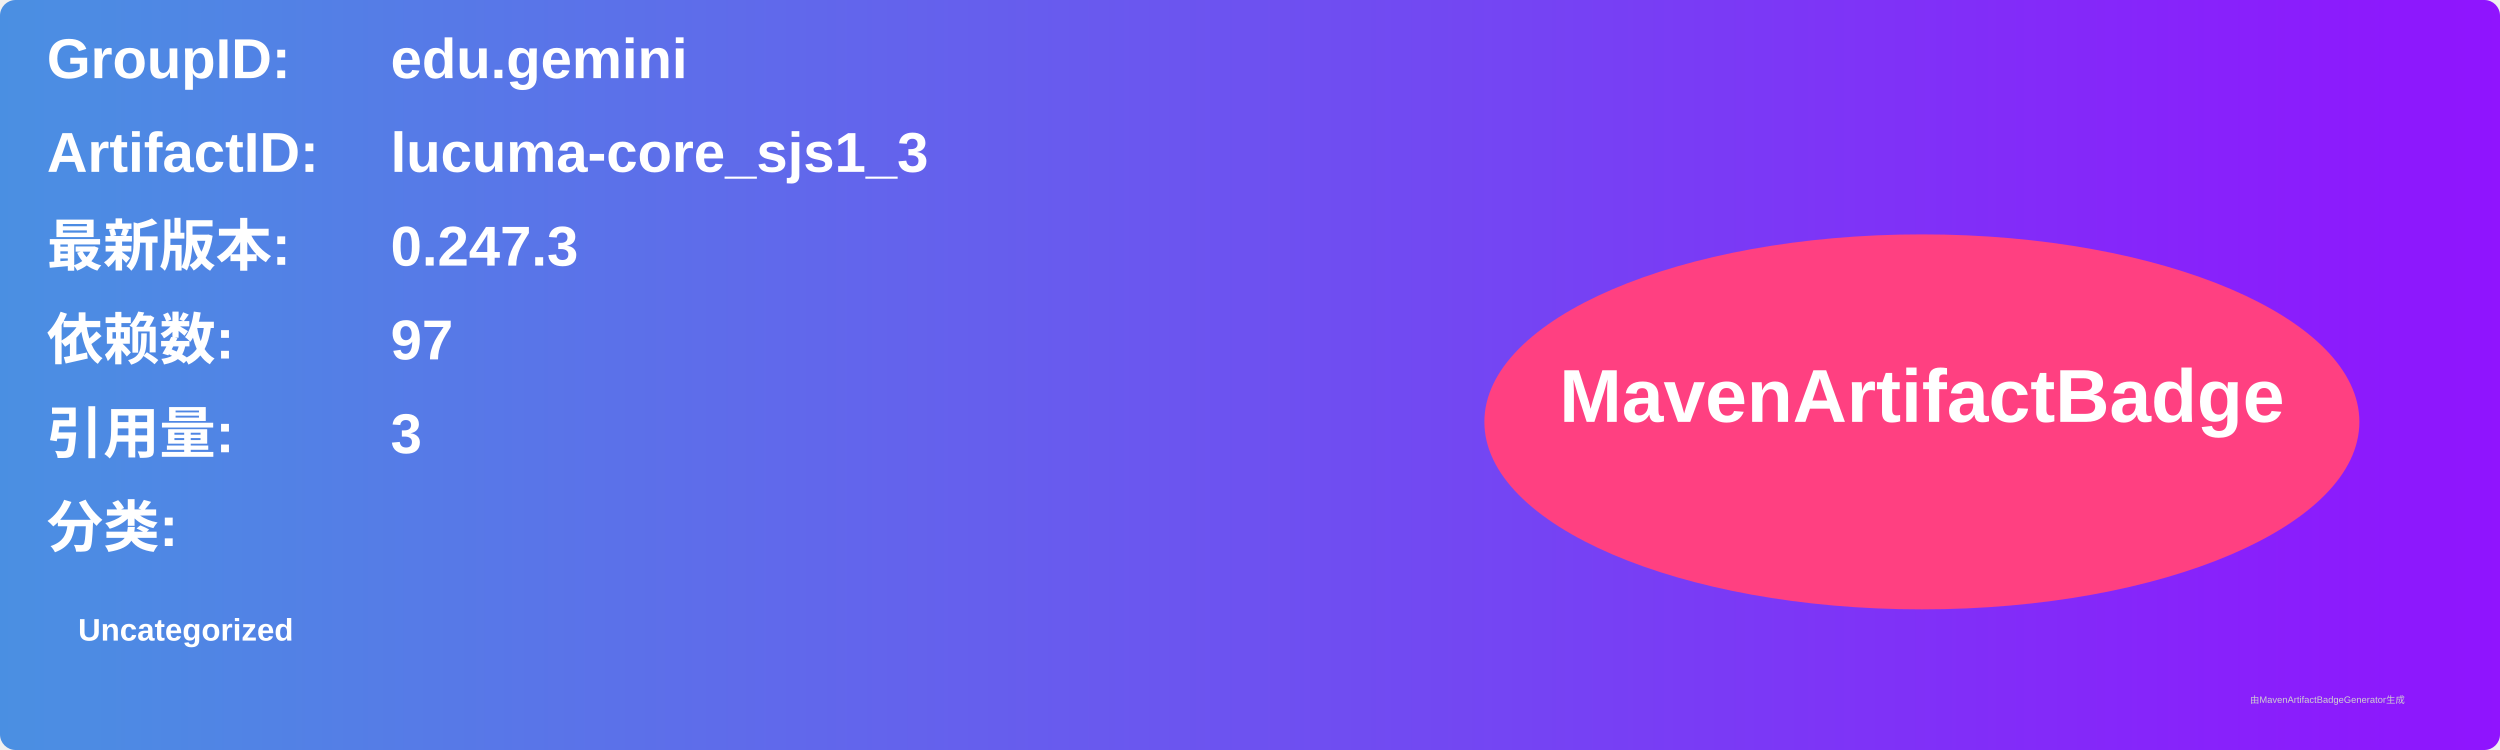
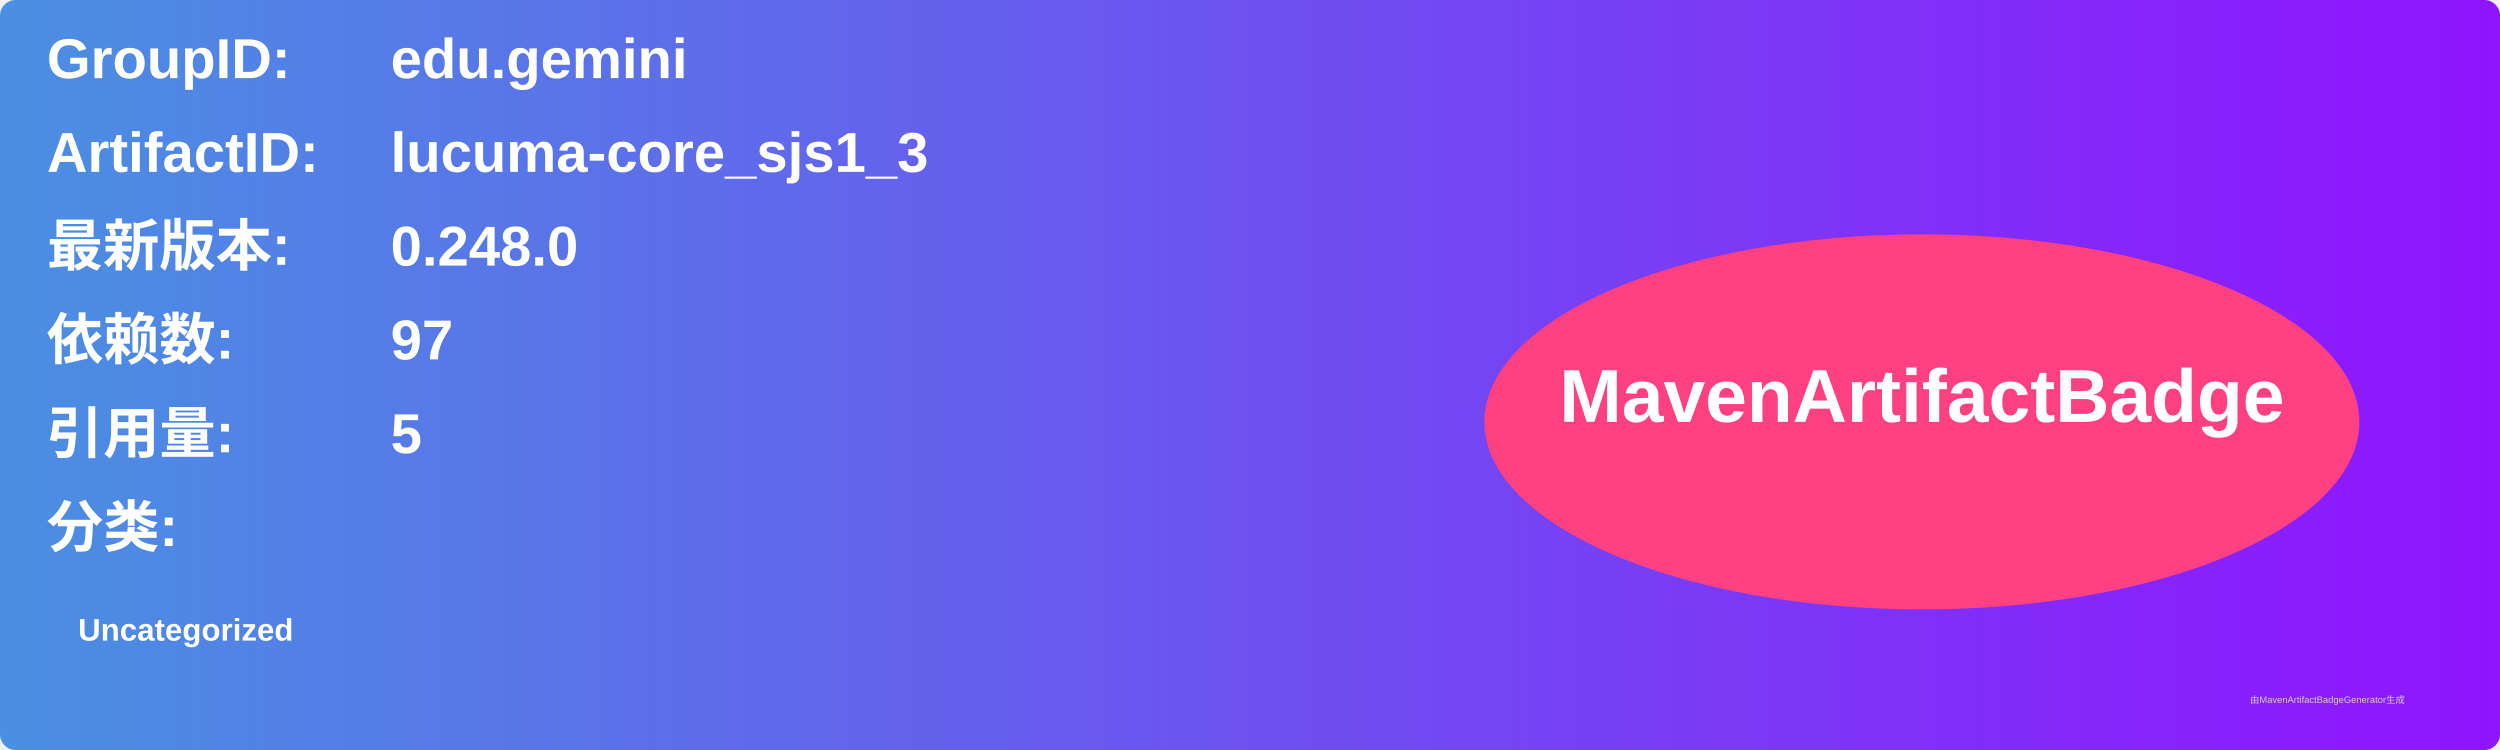
<svg xmlns="http://www.w3.org/2000/svg" width="800" height="240" viewBox="0 0 800 240">
  <linearGradient id="grad" x1="0%" y1="0%" x2="100%" y2="0%">
    <stop offset="0%" stop-color="#4a90e2" />
    <stop offset="100%" stop-color="#9013fe" />
  </linearGradient>
  <rect width="100%" height="100%" rx="5" ry="5" fill="url(#grad)" />
  <g transform="translate(15, 15)">
    <text x="0" y="10" font-family="Arial" font-size="18" fill="white" font-weight="bold" width="260">GroupID:</text>
    <text x="110" y="10" font-family="Arial" font-size="18" fill="white" font-weight="bold" width="460">edu.gemini</text>
    <text x="0" y="40" font-family="Arial" font-size="18" fill="white" font-weight="bold" width="260">ArtifactID:</text>
    <text x="110" y="40" font-family="Arial" font-size="18" fill="white" font-weight="bold" width="460">lucuma-core_sjs1_3</text>
    <text x="0" y="70" font-family="Arial" font-size="18" fill="white" font-weight="bold">最新版本:</text>
    <text x="110" y="70" font-family="Arial" font-size="18" fill="white" font-weight="bold">
-       <tspan font-weight="bold">0.247.3</tspan>
+       <tspan font-weight="bold">0.248.0</tspan>
    </text>
    <text x="0" y="100" font-family="Arial" font-size="18" fill="white" font-weight="bold">依赖数: </text>
    <text x="110" y="100" font-family="Arial" font-size="18" fill="white">
      <tspan font-weight="bold">97</tspan>
    </text>
    <text x="0" y="130" font-family="Arial" font-size="18" fill="white" font-weight="bold">引用量: </text>
    <text x="110" y="130" font-family="Arial" font-size="18" fill="white">
-       <tspan font-weight="bold">3</tspan>
+       <tspan font-weight="bold">5</tspan>
    </text>
    <text x="0" y="160" font-family="Arial" font-size="18" fill="white" font-weight="bold">分类:</text>
    <text x="10" y="190" font-family="Arial" font-size="10" fill="white">
      <tspan font-weight="bold">Uncategorized</tspan>
    </text>
    <ellipse cx="600" cy="120" rx="140" ry="60" fill="#ff4081" />
    <text x="600" y="120" text-anchor="middle" font-family="Arial" font-size="24" fill="white" font-weight="bold">MavenArtifactBadge</text>
  </g>
  <text x="720" y="225" font-family="Arial" font-size="3" fill="#d0d0d0">由MavenArtifactBadgeGenerator生成</text>
</svg>
